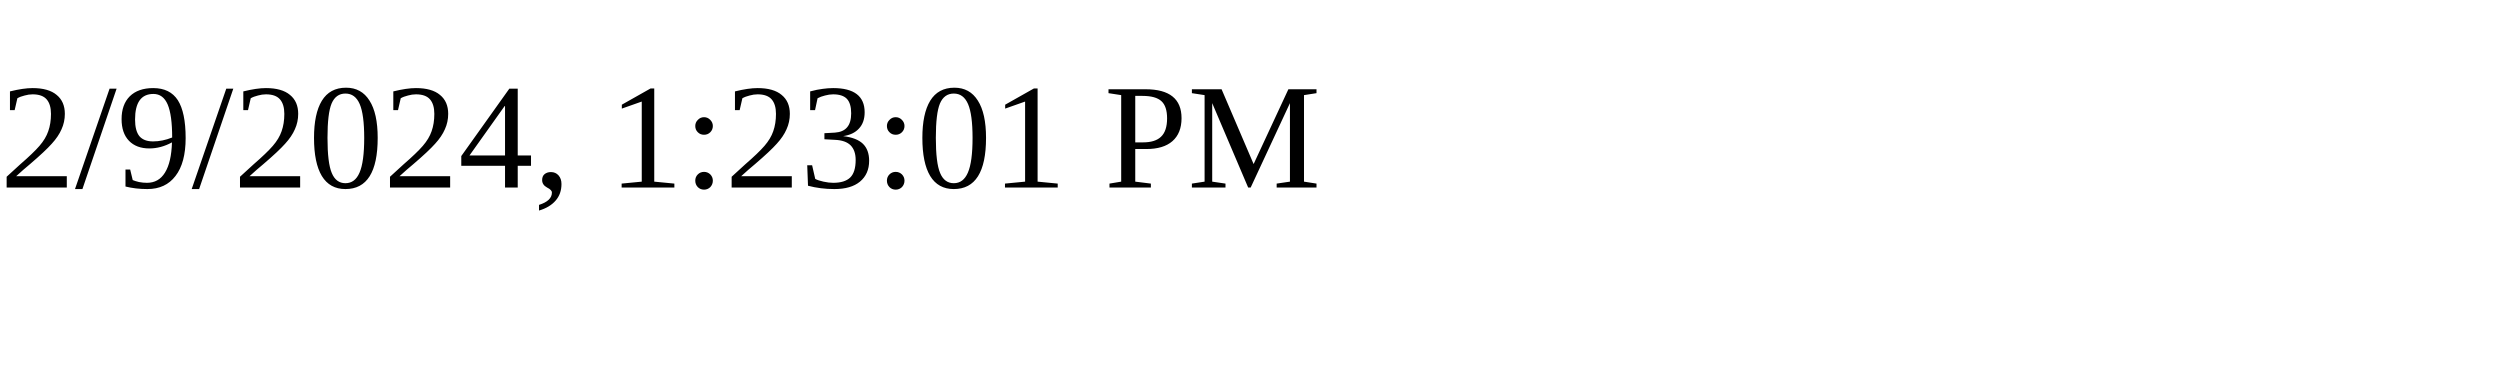
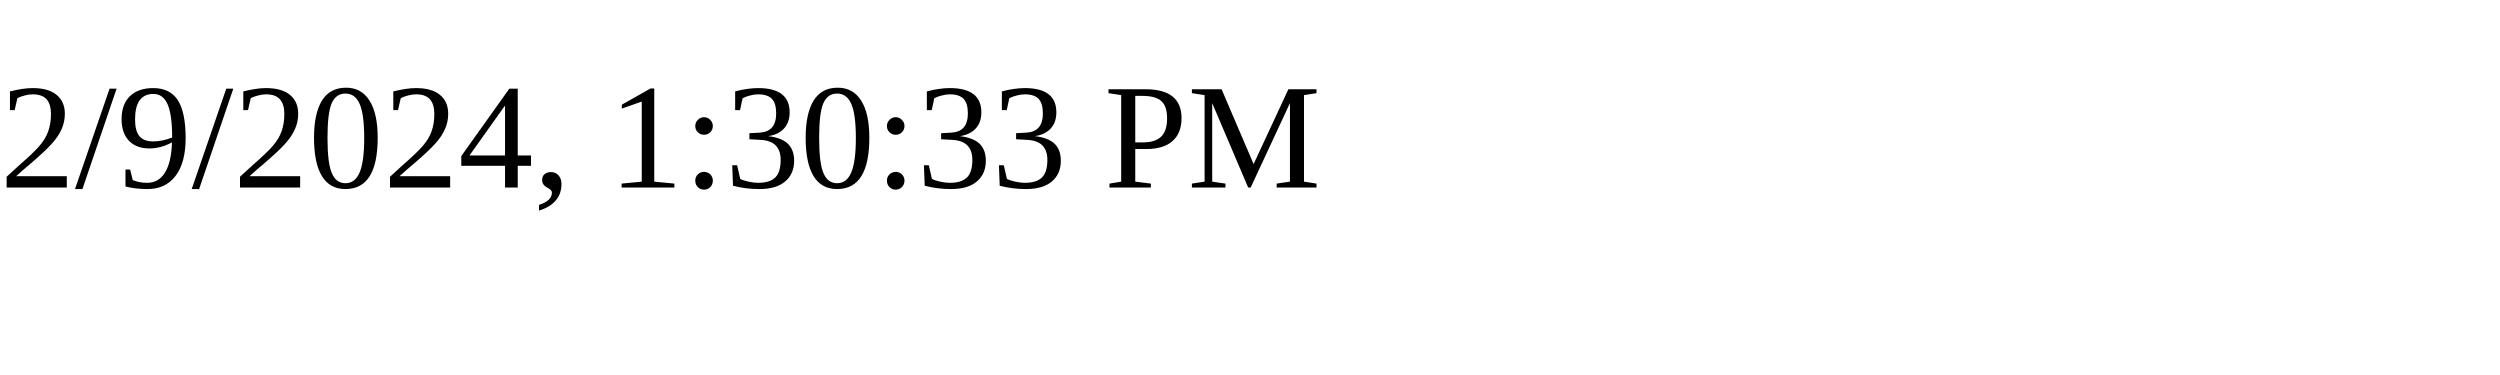
<svg xmlns="http://www.w3.org/2000/svg" height="30" width="200">
-   <text x="0" y="15">2/9/2024, 1:23:01 PM</text>
+   <text x="0" y="15">2/9/2024, 1:30:33 PM</text>
</svg>
